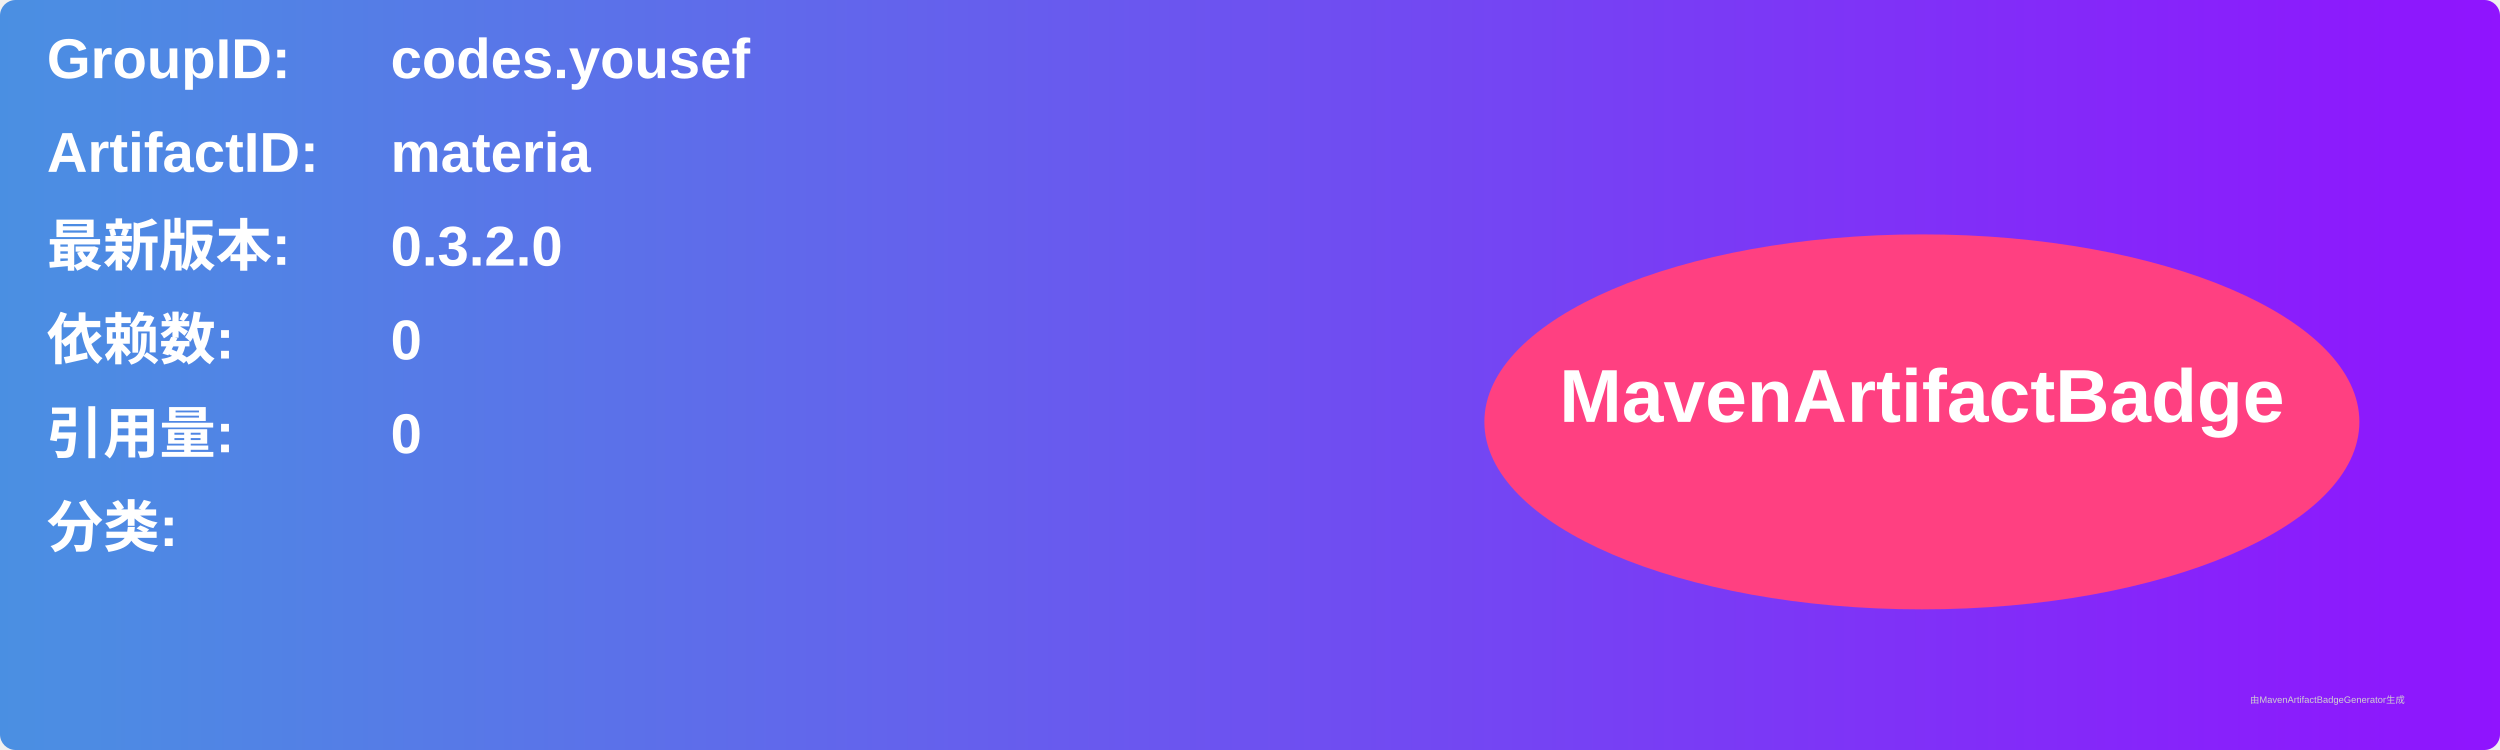
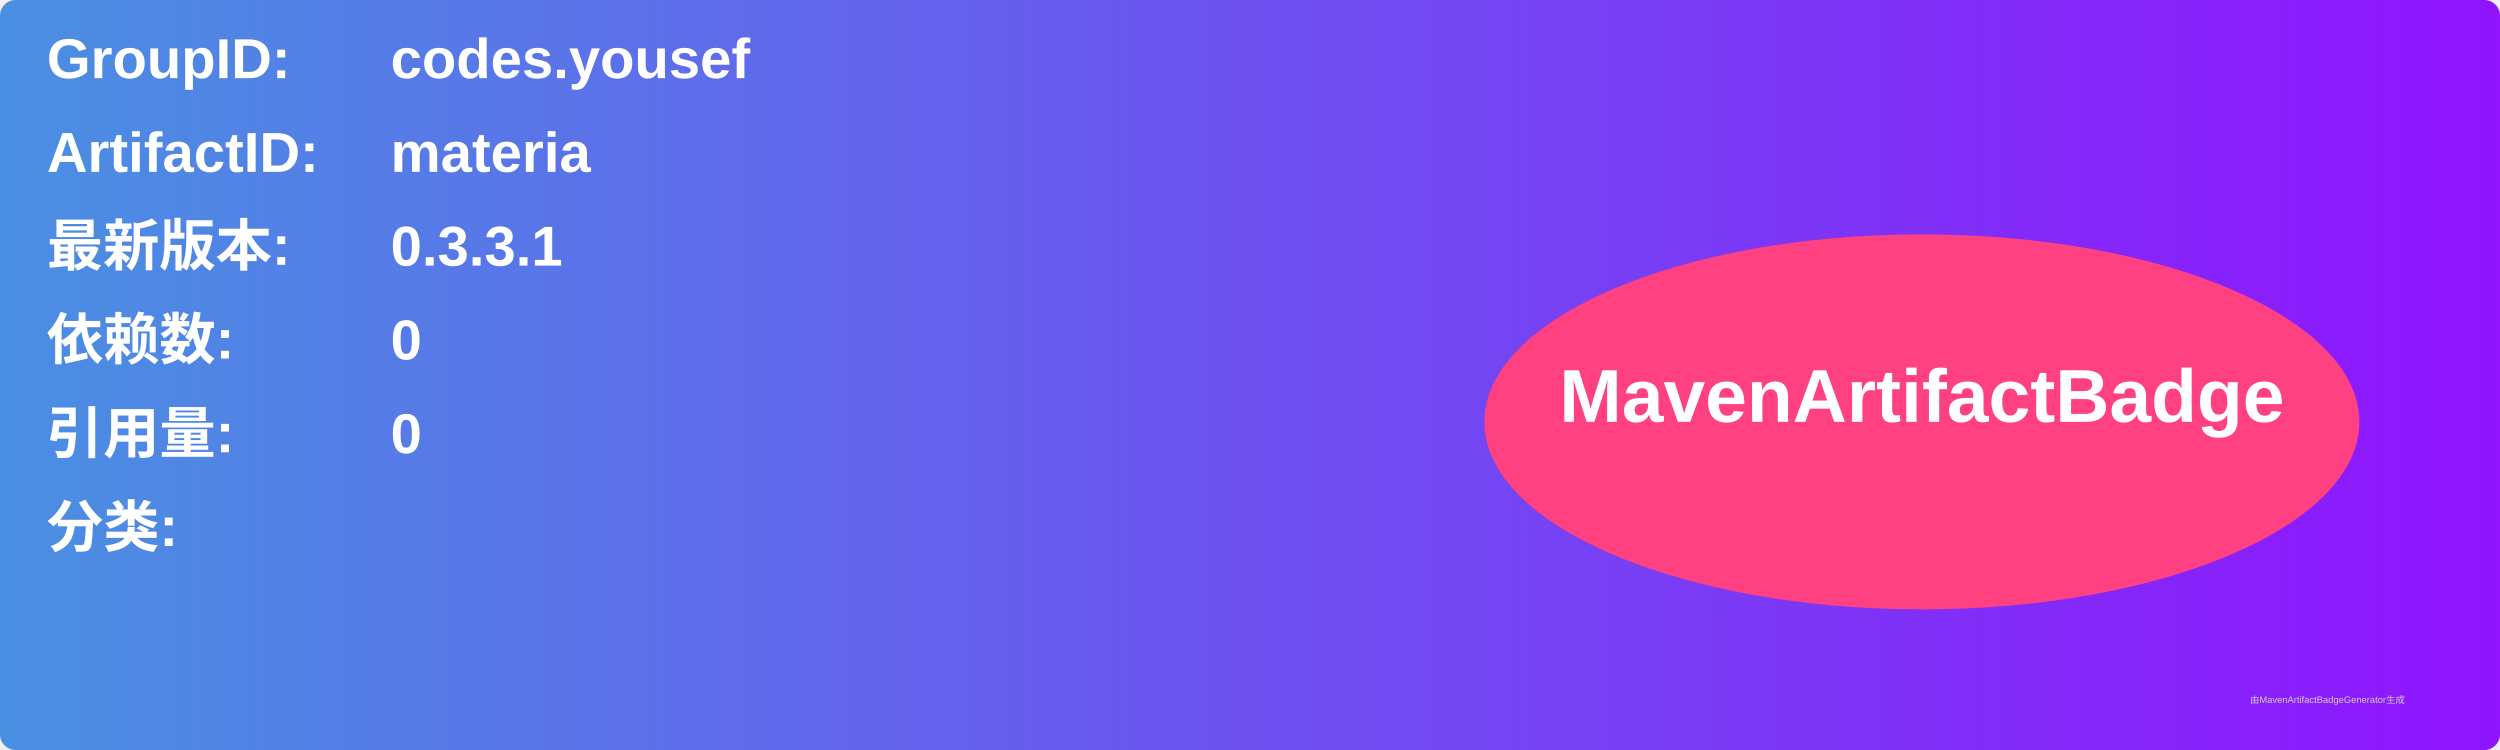
<svg xmlns="http://www.w3.org/2000/svg" width="800" height="240" viewBox="0 0 800 240">
  <linearGradient id="grad" x1="0%" y1="0%" x2="100%" y2="0%">
    <stop offset="0%" stop-color="#4a90e2" />
    <stop offset="100%" stop-color="#9013fe" />
  </linearGradient>
  <rect width="100%" height="100%" rx="5" ry="5" fill="url(#grad)" />
  <g transform="translate(15, 15)">
    <text x="0" y="10" font-family="Arial" font-size="18" fill="white" font-weight="bold" width="260">GroupID:</text>
    <text x="110" y="10" font-family="Arial" font-size="18" fill="white" font-weight="bold" width="460">codes.yousef</text>
    <text x="0" y="40" font-family="Arial" font-size="18" fill="white" font-weight="bold" width="260">ArtifactID:</text>
    <text x="110" y="40" font-family="Arial" font-size="18" fill="white" font-weight="bold" width="460">materia</text>
    <text x="0" y="70" font-family="Arial" font-size="18" fill="white" font-weight="bold">最新版本:</text>
    <text x="110" y="70" font-family="Arial" font-size="18" fill="white" font-weight="bold">
-       <tspan font-weight="bold">0.3.2.0</tspan>
+       <tspan font-weight="bold">0.3.3.1</tspan>
    </text>
    <text x="0" y="100" font-family="Arial" font-size="18" fill="white" font-weight="bold">依赖数: </text>
    <text x="110" y="100" font-family="Arial" font-size="18" fill="white">
      <tspan font-weight="bold">0</tspan>
    </text>
    <text x="0" y="130" font-family="Arial" font-size="18" fill="white" font-weight="bold">引用量: </text>
    <text x="110" y="130" font-family="Arial" font-size="18" fill="white">
      <tspan font-weight="bold">0</tspan>
    </text>
    <text x="0" y="160" font-family="Arial" font-size="18" fill="white" font-weight="bold">分类:</text>
    <text x="10" y="190" font-family="Arial" font-size="10" fill="white">
      <tspan font-weight="bold" />
    </text>
    <ellipse cx="600" cy="120" rx="140" ry="60" fill="#ff4081" />
    <text x="600" y="120" text-anchor="middle" font-family="Arial" font-size="24" fill="white" font-weight="bold">MavenArtifactBadge</text>
  </g>
  <text x="720" y="225" font-family="Arial" font-size="3" fill="#d0d0d0">由MavenArtifactBadgeGenerator生成</text>
</svg>
